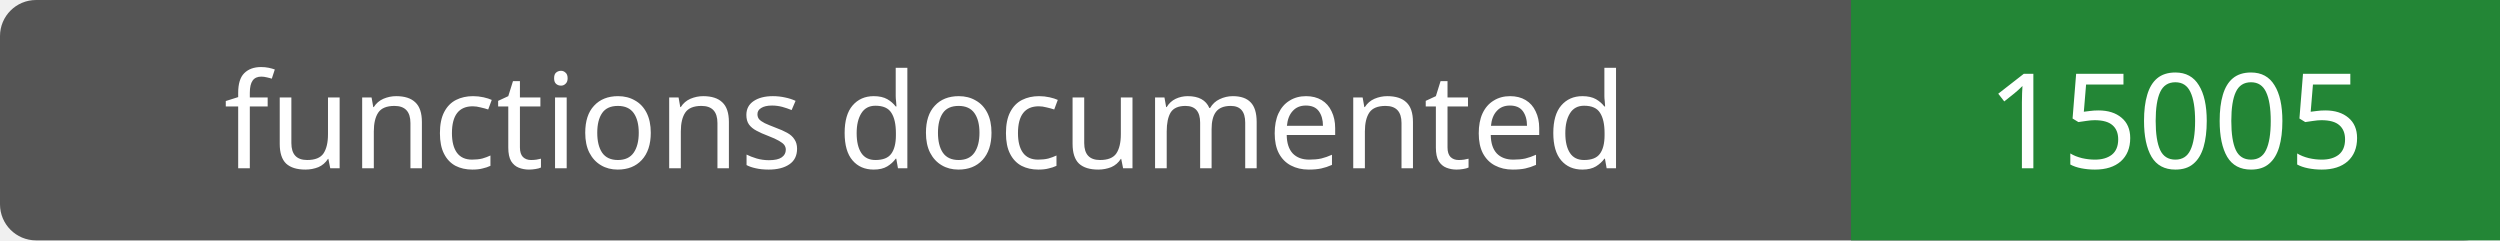
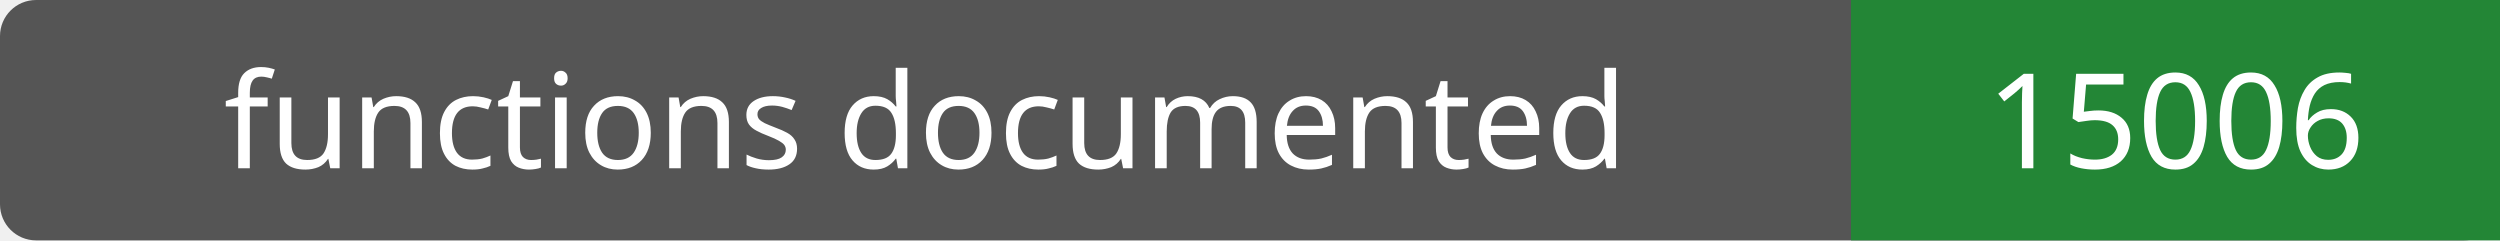
- <svg xmlns="http://www.w3.org/2000/svg" width="208" height="20" role="img" aria-label="functions documented: 15005">
+ <svg xmlns="http://www.w3.org/2000/svg" width="208" height="20" role="img" aria-label="functions documented: 15006">
  <rect width="208" height="20" rx="3" fill="#555" />
  <path fill="#238636" d="M154 0h54v20H154z" />
  <g fill="#fff" text-anchor="middle" font-family="Verdana,sans-serif" font-size="11">
    <text x="77.0" y="14">functions documented</text>
-     <text x="181.0" y="14">15005</text>
+     <text x="181.0" y="14">15006</text>
  </g>
</svg>
